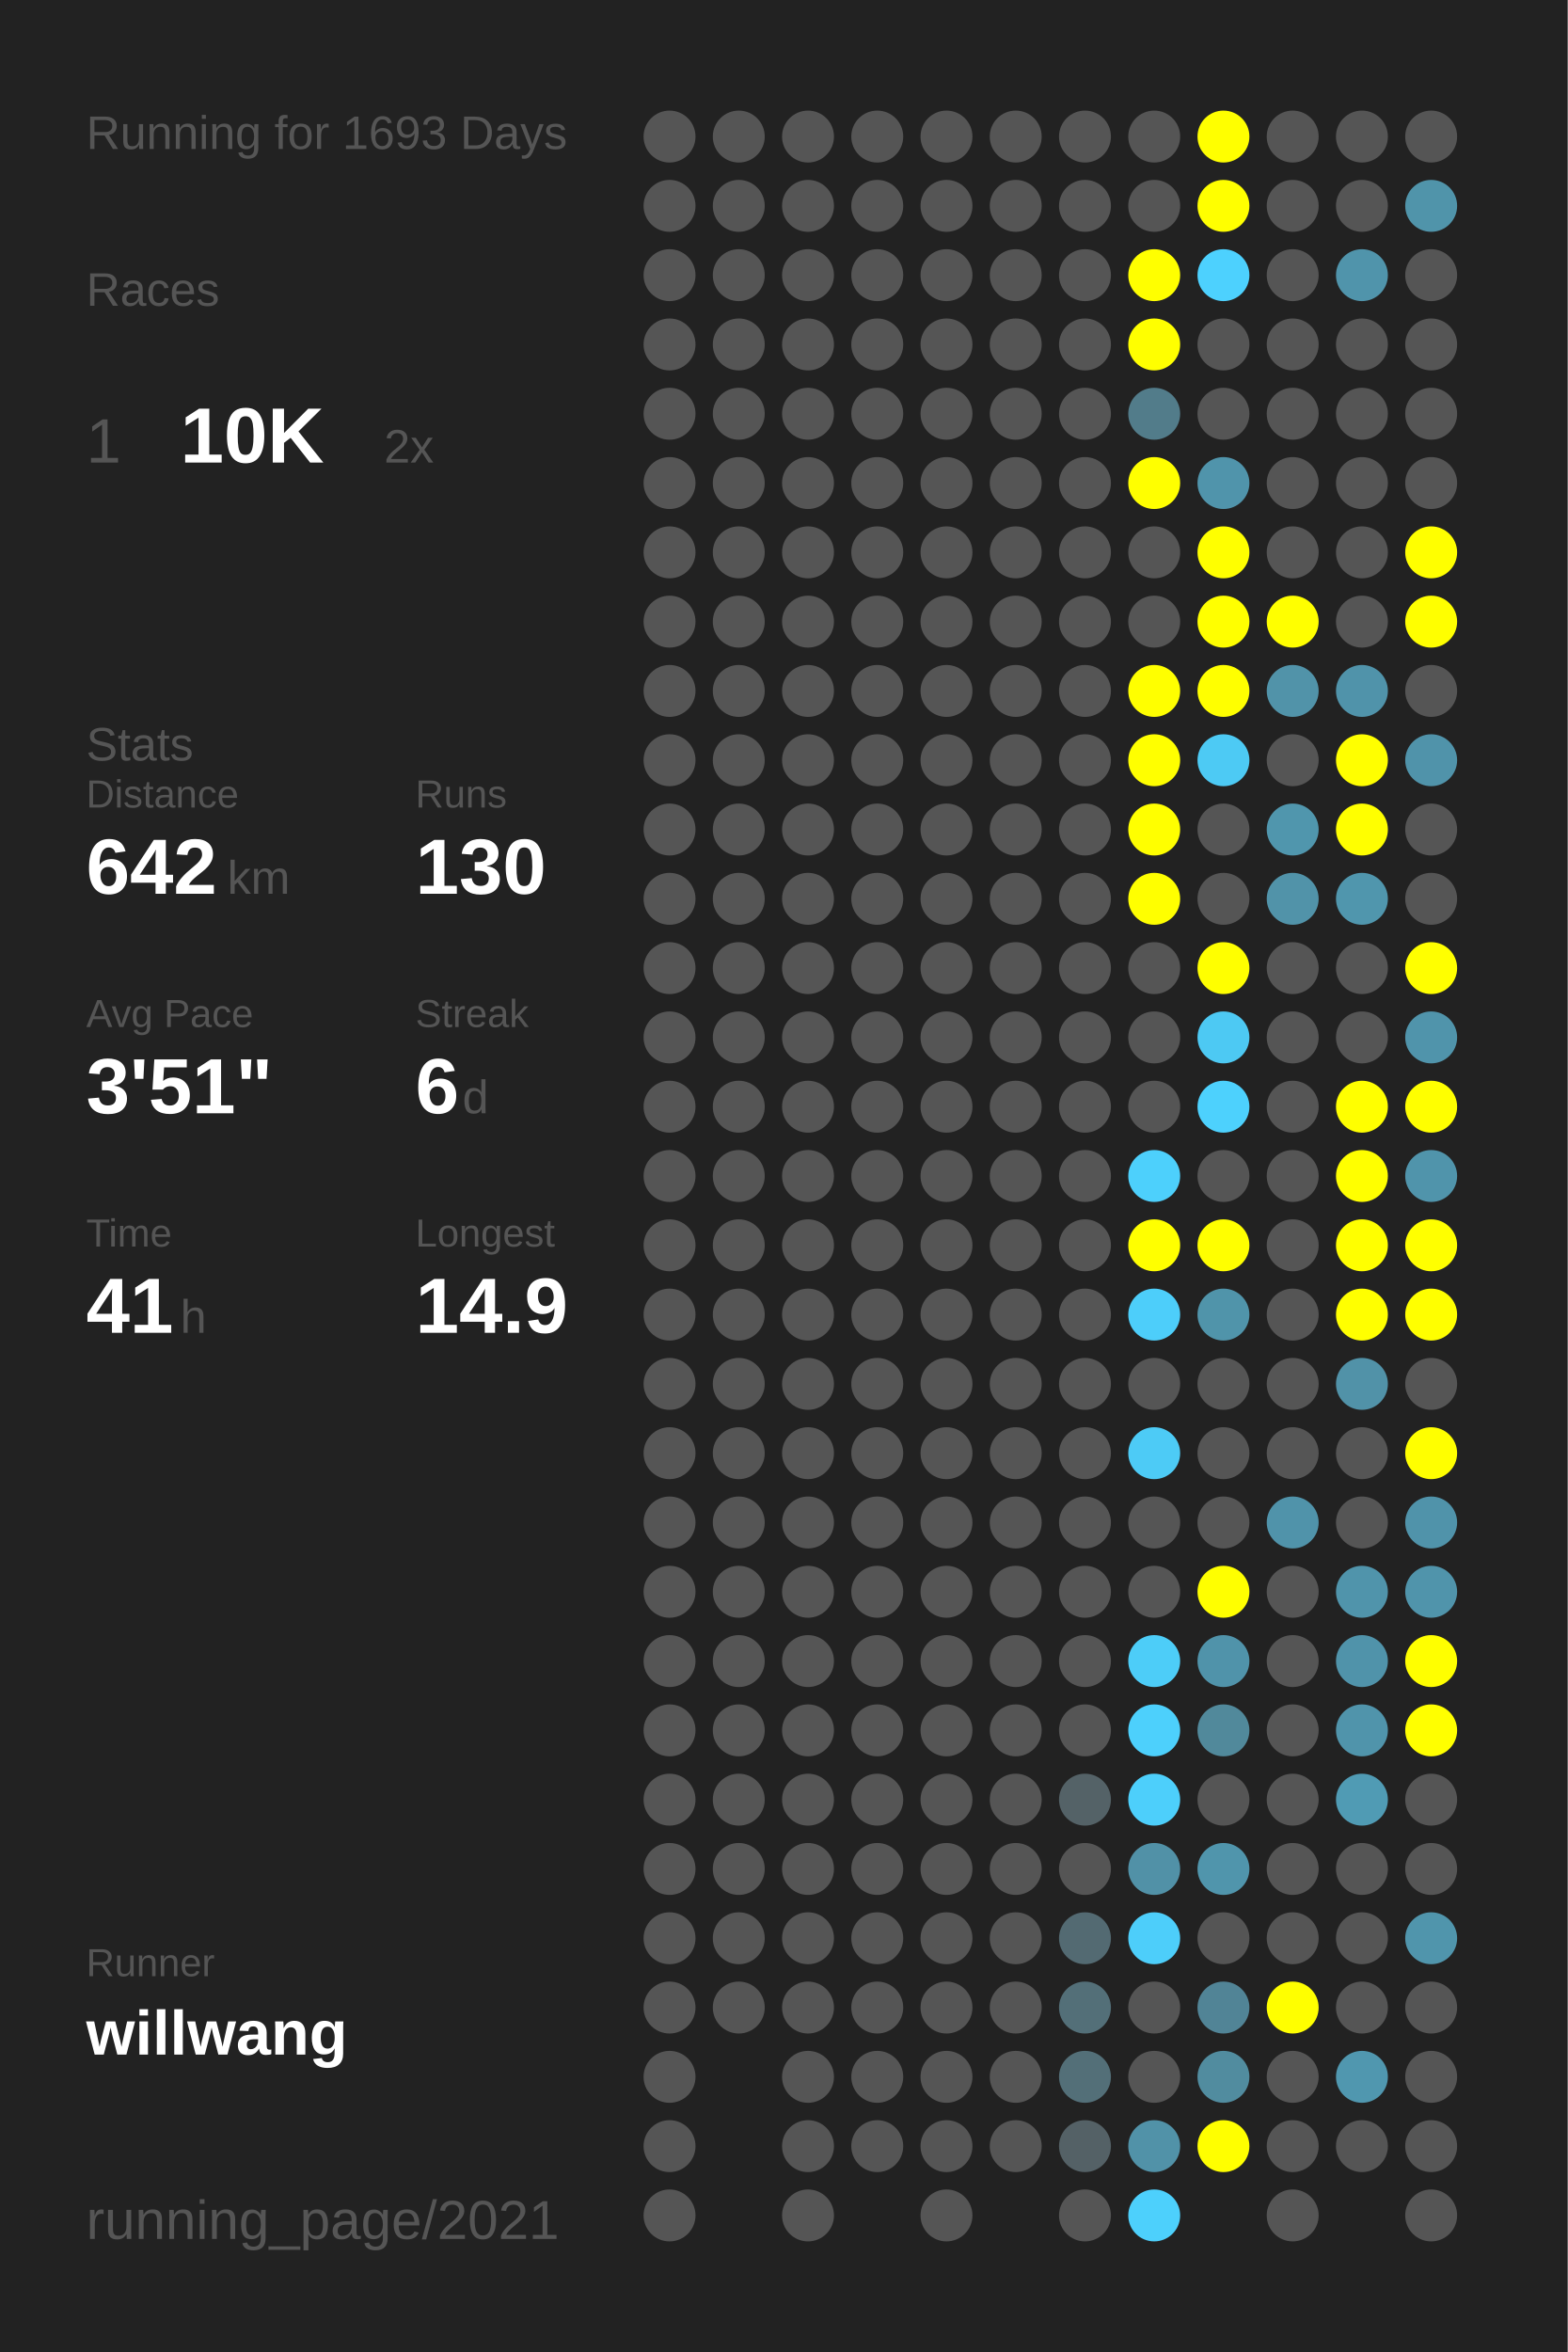
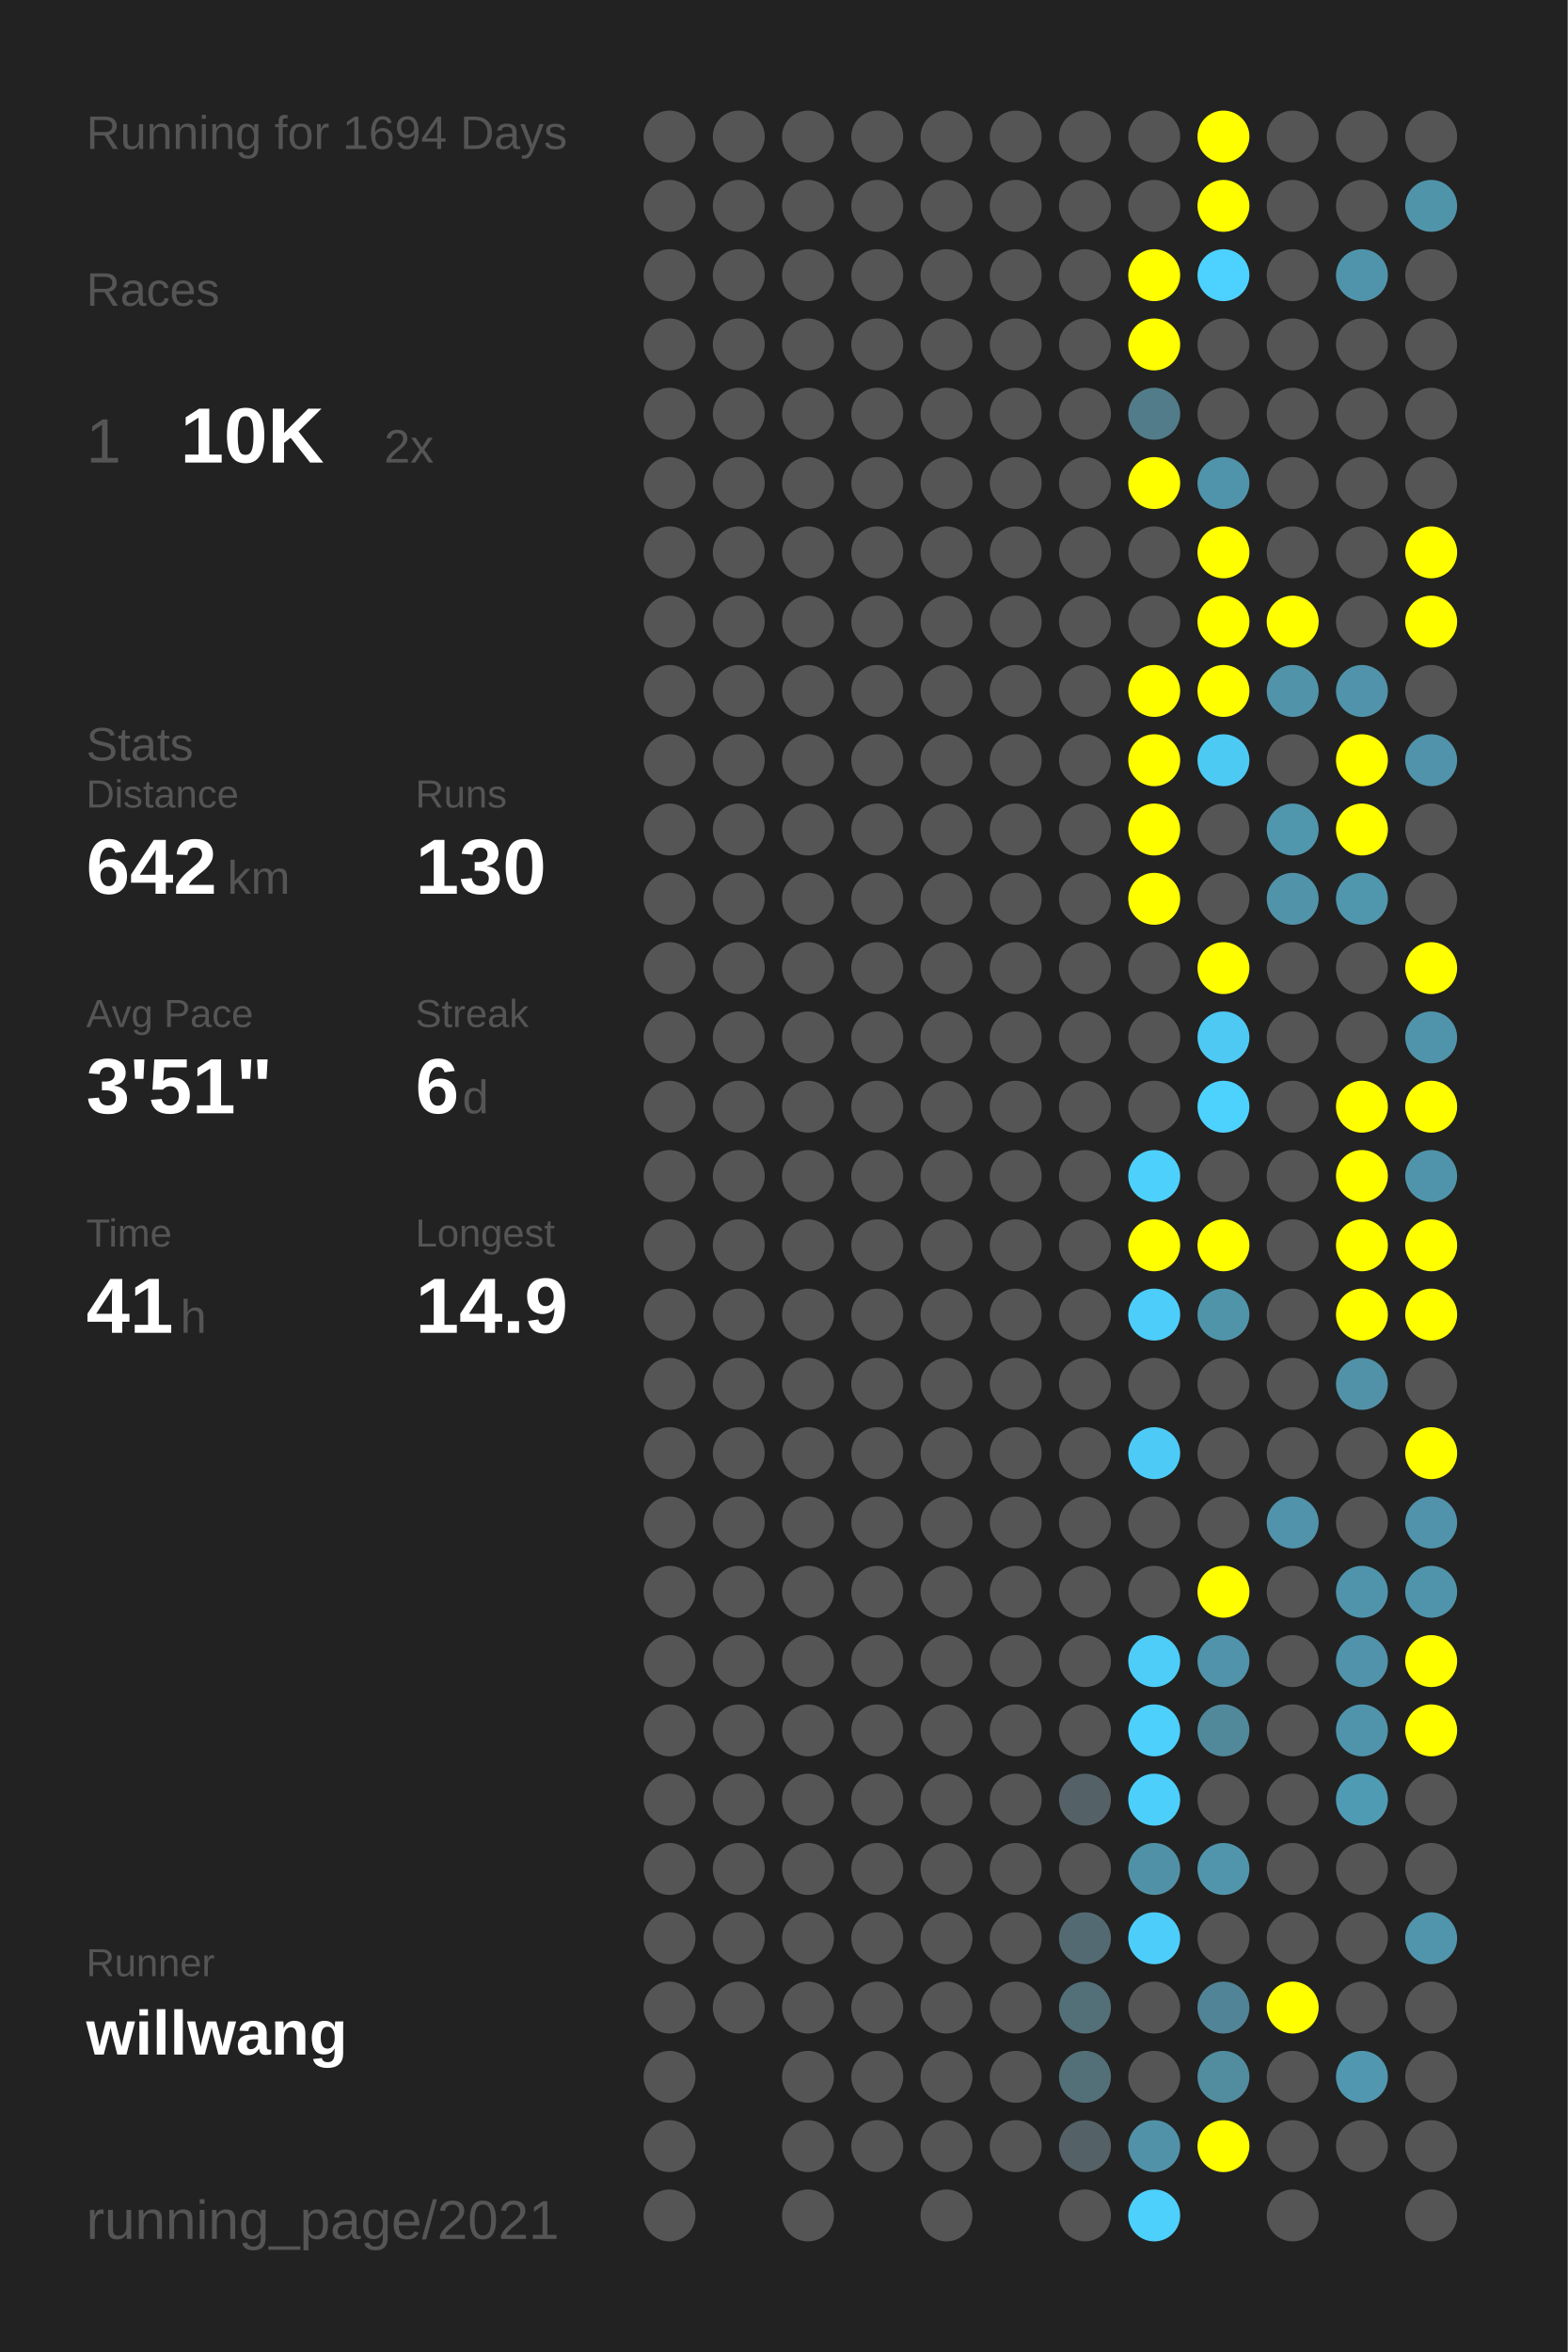
<svg xmlns="http://www.w3.org/2000/svg" baseProfile="full" height="300mm" version="1.1" viewBox="0,0,200,300" width="200mm">
  <defs />
  <rect fill="#222222" height="300" width="200" x="0" y="0" />
-   <text fill="#555555" style="font-size:6px; font-family:Arial;" x="11" y="19">Running for 1693 Days</text>
+   <text fill="#555555" style="font-size:6px; font-family:Arial;" x="11" y="19">Running for 1694 Days</text>
  <text fill="#555555" style="font-size:6px; font-family:Arial;" x="11" y="39">Races</text>
  <text fill="#555555" style="font-size:8px; font-family:Arial;" x="11" y="59">1</text>
  <text fill="#FFFFFF" style="font-size:10px; font-family:Arial; font-weight:bold;" x="23" y="59">10K</text>
  <text fill="#555555" style="font-size:6px; font-family:Arial;" x="49" y="59">2x</text>
  <text fill="#555555" style="font-size:6px; font-family:Arial;" x="11" y="97">Stats</text>
  <text fill="#555555" style="font-size:5px; font-family:Arial;" x="11" y="103">Distance</text>
  <text fill="#FFFFFF" style="font-size:10px; font-family:Arial; font-weight:bold;" x="11" y="114">642</text>
  <text fill="#555555" style="font-size:6px; font-family:Arial;" x="29" y="114">km</text>
  <text fill="#555555" style="font-size:5px; font-family:Arial;" x="53" y="103">Runs</text>
  <text fill="#FFFFFF" style="font-size:10px; font-family:Arial; font-weight:bold;" x="53" y="114">130</text>
  <text fill="#555555" style="font-size:5px; font-family:Arial;" x="11" y="131">Avg Pace</text>
  <text fill="#FFFFFF" style="font-size:10px; font-family:Arial; font-weight:bold;" x="11" y="142">3'51"</text>
  <text fill="#555555" style="font-size:5px; font-family:Arial;" x="53" y="131">Streak</text>
  <text fill="#FFFFFF" style="font-size:10px; font-family:Arial; font-weight:bold;" x="53" y="142">6</text>
  <text fill="#555555" style="font-size:6px; font-family:Arial;" x="59" y="142">d</text>
  <text fill="#555555" style="font-size:5px; font-family:Arial;" x="11" y="159">Time</text>
  <text fill="#FFFFFF" style="font-size:10px; font-family:Arial; font-weight:bold;" x="11" y="170">41</text>
  <text fill="#555555" style="font-size:6px; font-family:Arial;" x="23" y="170">h</text>
  <text fill="#555555" style="font-size:5px; font-family:Arial;" x="53" y="159">Longest</text>
  <text fill="#FFFFFF" style="font-size:10px; font-family:Arial; font-weight:bold;" x="53" y="170">14.9</text>
  <text fill="#555555" style="font-size:5px; font-family:Arial;" x="11" y="252.065">Runner</text>
  <text fill="#FFFFFF" style="font-size:8px; font-family:Arial; font-weight:bold;" x="11" y="262.065">willwang</text>
  <text fill="#555555" style="font-size:7px; font-family:Arial;" x="11" y="285.581">running_page/2021</text>
  <circle cx="85.417" cy="17.419" fill="#555555" r="3.312" />
  <circle cx="85.417" cy="26.258" fill="#555555" r="3.312" />
  <circle cx="85.417" cy="35.097" fill="#555555" r="3.312" />
  <circle cx="85.417" cy="43.935" fill="#555555" r="3.312" />
  <circle cx="85.417" cy="52.774" fill="#555555" r="3.312" />
  <circle cx="85.417" cy="61.613" fill="#555555" r="3.312" />
  <circle cx="85.417" cy="70.452" fill="#555555" r="3.312" />
  <circle cx="85.417" cy="79.29" fill="#555555" r="3.312" />
  <circle cx="85.417" cy="88.129" fill="#555555" r="3.312" />
  <circle cx="85.417" cy="96.968" fill="#555555" r="3.312" />
  <circle cx="85.417" cy="105.806" fill="#555555" r="3.312" />
  <circle cx="85.417" cy="114.645" fill="#555555" r="3.312" />
  <circle cx="85.417" cy="123.484" fill="#555555" r="3.312" />
  <circle cx="85.417" cy="132.323" fill="#555555" r="3.312" />
  <circle cx="85.417" cy="141.161" fill="#555555" r="3.312" />
  <circle cx="85.417" cy="150" fill="#555555" r="3.312" />
  <circle cx="85.417" cy="158.839" fill="#555555" r="3.312" />
  <circle cx="85.417" cy="167.677" fill="#555555" r="3.312" />
  <circle cx="85.417" cy="176.516" fill="#555555" r="3.312" />
  <circle cx="85.417" cy="185.355" fill="#555555" r="3.312" />
  <circle cx="85.417" cy="194.194" fill="#555555" r="3.312" />
  <circle cx="85.417" cy="203.032" fill="#555555" r="3.312" />
  <circle cx="85.417" cy="211.871" fill="#555555" r="3.312" />
  <circle cx="85.417" cy="220.71" fill="#555555" r="3.312" />
  <circle cx="85.417" cy="229.548" fill="#555555" r="3.312" />
  <circle cx="85.417" cy="238.387" fill="#555555" r="3.312" />
  <circle cx="85.417" cy="247.226" fill="#555555" r="3.312" />
  <circle cx="85.417" cy="256.065" fill="#555555" r="3.312" />
  <circle cx="85.417" cy="264.903" fill="#555555" r="3.312" />
  <circle cx="85.417" cy="273.742" fill="#555555" r="3.312" />
  <circle cx="85.417" cy="282.581" fill="#555555" r="3.312" />
  <circle cx="94.25" cy="17.419" fill="#555555" r="3.312" />
  <circle cx="94.25" cy="26.258" fill="#555555" r="3.312" />
  <circle cx="94.25" cy="35.097" fill="#555555" r="3.312" />
  <circle cx="94.25" cy="43.935" fill="#555555" r="3.312" />
  <circle cx="94.25" cy="52.774" fill="#555555" r="3.312" />
  <circle cx="94.25" cy="61.613" fill="#555555" r="3.312" />
  <circle cx="94.25" cy="70.452" fill="#555555" r="3.312" />
  <circle cx="94.25" cy="79.29" fill="#555555" r="3.312" />
  <circle cx="94.25" cy="88.129" fill="#555555" r="3.312" />
  <circle cx="94.25" cy="96.968" fill="#555555" r="3.312" />
  <circle cx="94.25" cy="105.806" fill="#555555" r="3.312" />
  <circle cx="94.25" cy="114.645" fill="#555555" r="3.312" />
  <circle cx="94.25" cy="123.484" fill="#555555" r="3.312" />
  <circle cx="94.25" cy="132.323" fill="#555555" r="3.312" />
  <circle cx="94.25" cy="141.161" fill="#555555" r="3.312" />
  <circle cx="94.25" cy="150" fill="#555555" r="3.312" />
  <circle cx="94.25" cy="158.839" fill="#555555" r="3.312" />
  <circle cx="94.25" cy="167.677" fill="#555555" r="3.312" />
  <circle cx="94.25" cy="176.516" fill="#555555" r="3.312" />
  <circle cx="94.25" cy="185.355" fill="#555555" r="3.312" />
  <circle cx="94.25" cy="194.194" fill="#555555" r="3.312" />
  <circle cx="94.25" cy="203.032" fill="#555555" r="3.312" />
  <circle cx="94.25" cy="211.871" fill="#555555" r="3.312" />
  <circle cx="94.25" cy="220.71" fill="#555555" r="3.312" />
  <circle cx="94.25" cy="229.548" fill="#555555" r="3.312" />
  <circle cx="94.25" cy="238.387" fill="#555555" r="3.312" />
  <circle cx="94.25" cy="247.226" fill="#555555" r="3.312" />
  <circle cx="94.25" cy="256.065" fill="#555555" r="3.312" />
  <circle cx="103.083" cy="17.419" fill="#555555" r="3.312" />
  <circle cx="103.083" cy="26.258" fill="#555555" r="3.312" />
  <circle cx="103.083" cy="35.097" fill="#555555" r="3.312" />
  <circle cx="103.083" cy="43.935" fill="#555555" r="3.312" />
  <circle cx="103.083" cy="52.774" fill="#555555" r="3.312" />
  <circle cx="103.083" cy="61.613" fill="#555555" r="3.312" />
  <circle cx="103.083" cy="70.452" fill="#555555" r="3.312" />
  <circle cx="103.083" cy="79.29" fill="#555555" r="3.312" />
  <circle cx="103.083" cy="88.129" fill="#555555" r="3.312" />
  <circle cx="103.083" cy="96.968" fill="#555555" r="3.312" />
  <circle cx="103.083" cy="105.806" fill="#555555" r="3.312" />
  <circle cx="103.083" cy="114.645" fill="#555555" r="3.312" />
  <circle cx="103.083" cy="123.484" fill="#555555" r="3.312" />
  <circle cx="103.083" cy="132.323" fill="#555555" r="3.312" />
  <circle cx="103.083" cy="141.161" fill="#555555" r="3.312" />
  <circle cx="103.083" cy="150" fill="#555555" r="3.312" />
  <circle cx="103.083" cy="158.839" fill="#555555" r="3.312" />
  <circle cx="103.083" cy="167.677" fill="#555555" r="3.312" />
  <circle cx="103.083" cy="176.516" fill="#555555" r="3.312" />
  <circle cx="103.083" cy="185.355" fill="#555555" r="3.312" />
  <circle cx="103.083" cy="194.194" fill="#555555" r="3.312" />
  <circle cx="103.083" cy="203.032" fill="#555555" r="3.312" />
  <circle cx="103.083" cy="211.871" fill="#555555" r="3.312" />
  <circle cx="103.083" cy="220.71" fill="#555555" r="3.312" />
  <circle cx="103.083" cy="229.548" fill="#555555" r="3.312" />
  <circle cx="103.083" cy="238.387" fill="#555555" r="3.312" />
  <circle cx="103.083" cy="247.226" fill="#555555" r="3.312" />
  <circle cx="103.083" cy="256.065" fill="#555555" r="3.312" />
  <circle cx="103.083" cy="264.903" fill="#555555" r="3.312" />
  <circle cx="103.083" cy="273.742" fill="#555555" r="3.312" />
  <circle cx="103.083" cy="282.581" fill="#555555" r="3.312" />
  <circle cx="111.917" cy="17.419" fill="#555555" r="3.312" />
  <circle cx="111.917" cy="26.258" fill="#555555" r="3.312" />
  <circle cx="111.917" cy="35.097" fill="#555555" r="3.312" />
  <circle cx="111.917" cy="43.935" fill="#555555" r="3.312" />
  <circle cx="111.917" cy="52.774" fill="#555555" r="3.312" />
  <circle cx="111.917" cy="61.613" fill="#555555" r="3.312" />
  <circle cx="111.917" cy="70.452" fill="#555555" r="3.312" />
  <circle cx="111.917" cy="79.29" fill="#555555" r="3.312" />
  <circle cx="111.917" cy="88.129" fill="#555555" r="3.312" />
  <circle cx="111.917" cy="96.968" fill="#555555" r="3.312" />
  <circle cx="111.917" cy="105.806" fill="#555555" r="3.312" />
  <circle cx="111.917" cy="114.645" fill="#555555" r="3.312" />
  <circle cx="111.917" cy="123.484" fill="#555555" r="3.312" />
  <circle cx="111.917" cy="132.323" fill="#555555" r="3.312" />
  <circle cx="111.917" cy="141.161" fill="#555555" r="3.312" />
  <circle cx="111.917" cy="150" fill="#555555" r="3.312" />
  <circle cx="111.917" cy="158.839" fill="#555555" r="3.312" />
  <circle cx="111.917" cy="167.677" fill="#555555" r="3.312" />
  <circle cx="111.917" cy="176.516" fill="#555555" r="3.312" />
  <circle cx="111.917" cy="185.355" fill="#555555" r="3.312" />
  <circle cx="111.917" cy="194.194" fill="#555555" r="3.312" />
  <circle cx="111.917" cy="203.032" fill="#555555" r="3.312" />
  <circle cx="111.917" cy="211.871" fill="#555555" r="3.312" />
  <circle cx="111.917" cy="220.71" fill="#555555" r="3.312" />
  <circle cx="111.917" cy="229.548" fill="#555555" r="3.312" />
  <circle cx="111.917" cy="238.387" fill="#555555" r="3.312" />
  <circle cx="111.917" cy="247.226" fill="#555555" r="3.312" />
  <circle cx="111.917" cy="256.065" fill="#555555" r="3.312" />
  <circle cx="111.917" cy="264.903" fill="#555555" r="3.312" />
  <circle cx="111.917" cy="273.742" fill="#555555" r="3.312" />
  <circle cx="120.75" cy="17.419" fill="#555555" r="3.312" />
  <circle cx="120.75" cy="26.258" fill="#555555" r="3.312" />
  <circle cx="120.75" cy="35.097" fill="#555555" r="3.312" />
  <circle cx="120.75" cy="43.935" fill="#555555" r="3.312" />
  <circle cx="120.75" cy="52.774" fill="#555555" r="3.312" />
  <circle cx="120.75" cy="61.613" fill="#555555" r="3.312" />
  <circle cx="120.75" cy="70.452" fill="#555555" r="3.312" />
  <circle cx="120.75" cy="79.29" fill="#555555" r="3.312" />
  <circle cx="120.75" cy="88.129" fill="#555555" r="3.312" />
  <circle cx="120.75" cy="96.968" fill="#555555" r="3.312" />
  <circle cx="120.75" cy="105.806" fill="#555555" r="3.312" />
  <circle cx="120.75" cy="114.645" fill="#555555" r="3.312" />
  <circle cx="120.75" cy="123.484" fill="#555555" r="3.312" />
  <circle cx="120.75" cy="132.323" fill="#555555" r="3.312" />
  <circle cx="120.75" cy="141.161" fill="#555555" r="3.312" />
  <circle cx="120.75" cy="150" fill="#555555" r="3.312" />
  <circle cx="120.75" cy="158.839" fill="#555555" r="3.312" />
  <circle cx="120.75" cy="167.677" fill="#555555" r="3.312" />
  <circle cx="120.75" cy="176.516" fill="#555555" r="3.312" />
  <circle cx="120.75" cy="185.355" fill="#555555" r="3.312" />
  <circle cx="120.75" cy="194.194" fill="#555555" r="3.312" />
  <circle cx="120.75" cy="203.032" fill="#555555" r="3.312" />
  <circle cx="120.75" cy="211.871" fill="#555555" r="3.312" />
  <circle cx="120.75" cy="220.71" fill="#555555" r="3.312" />
  <circle cx="120.75" cy="229.548" fill="#555555" r="3.312" />
  <circle cx="120.75" cy="238.387" fill="#555555" r="3.312" />
  <circle cx="120.75" cy="247.226" fill="#555555" r="3.312" />
  <circle cx="120.75" cy="256.065" fill="#555555" r="3.312" />
  <circle cx="120.75" cy="264.903" fill="#555555" r="3.312" />
  <circle cx="120.75" cy="273.742" fill="#555555" r="3.312" />
  <circle cx="120.75" cy="282.581" fill="#555555" r="3.312" />
  <circle cx="129.583" cy="17.419" fill="#555555" r="3.312" />
  <circle cx="129.583" cy="26.258" fill="#555555" r="3.312" />
  <circle cx="129.583" cy="35.097" fill="#555555" r="3.312" />
  <circle cx="129.583" cy="43.935" fill="#555555" r="3.312" />
  <circle cx="129.583" cy="52.774" fill="#555555" r="3.312" />
  <circle cx="129.583" cy="61.613" fill="#555555" r="3.312" />
  <circle cx="129.583" cy="70.452" fill="#555555" r="3.312" />
  <circle cx="129.583" cy="79.29" fill="#555555" r="3.312" />
  <circle cx="129.583" cy="88.129" fill="#555555" r="3.312" />
  <circle cx="129.583" cy="96.968" fill="#555555" r="3.312" />
  <circle cx="129.583" cy="105.806" fill="#555555" r="3.312" />
  <circle cx="129.583" cy="114.645" fill="#555555" r="3.312" />
  <circle cx="129.583" cy="123.484" fill="#555555" r="3.312" />
  <circle cx="129.583" cy="132.323" fill="#555555" r="3.312" />
  <circle cx="129.583" cy="141.161" fill="#555555" r="3.312" />
  <circle cx="129.583" cy="150" fill="#555555" r="3.312" />
  <circle cx="129.583" cy="158.839" fill="#555555" r="3.312" />
  <circle cx="129.583" cy="167.677" fill="#555555" r="3.312" />
  <circle cx="129.583" cy="176.516" fill="#555555" r="3.312" />
  <circle cx="129.583" cy="185.355" fill="#555555" r="3.312" />
  <circle cx="129.583" cy="194.194" fill="#555555" r="3.312" />
  <circle cx="129.583" cy="203.032" fill="#555555" r="3.312" />
  <circle cx="129.583" cy="211.871" fill="#555555" r="3.312" />
  <circle cx="129.583" cy="220.71" fill="#555555" r="3.312" />
  <circle cx="129.583" cy="229.548" fill="#555555" r="3.312" />
  <circle cx="129.583" cy="238.387" fill="#555555" r="3.312" />
  <circle cx="129.583" cy="247.226" fill="#555555" r="3.312" />
  <circle cx="129.583" cy="256.065" fill="#555555" r="3.312" />
  <circle cx="129.583" cy="264.903" fill="#555555" r="3.312" />
  <circle cx="129.583" cy="273.742" fill="#555555" r="3.312" />
  <circle cx="138.417" cy="17.419" fill="#555555" r="3.312" />
  <circle cx="138.417" cy="26.258" fill="#555555" r="3.312" />
  <circle cx="138.417" cy="35.097" fill="#555555" r="3.312" />
  <circle cx="138.417" cy="43.935" fill="#555555" r="3.312" />
  <circle cx="138.417" cy="52.774" fill="#555555" r="3.312" />
  <circle cx="138.417" cy="61.613" fill="#555555" r="3.312" />
  <circle cx="138.417" cy="70.452" fill="#555555" r="3.312" />
  <circle cx="138.417" cy="79.29" fill="#555555" r="3.312" />
  <circle cx="138.417" cy="88.129" fill="#555555" r="3.312" />
  <circle cx="138.417" cy="96.968" fill="#555555" r="3.312" />
  <circle cx="138.417" cy="105.806" fill="#555555" r="3.312" />
  <circle cx="138.417" cy="114.645" fill="#555555" r="3.312" />
  <circle cx="138.417" cy="123.484" fill="#555555" r="3.312" />
  <circle cx="138.417" cy="132.323" fill="#555555" r="3.312" />
  <circle cx="138.417" cy="141.161" fill="#555555" r="3.312" />
  <circle cx="138.417" cy="150" fill="#555555" r="3.312" />
  <circle cx="138.417" cy="158.839" fill="#555555" r="3.312" />
  <circle cx="138.417" cy="167.677" fill="#555555" r="3.312" />
  <circle cx="138.417" cy="176.516" fill="#555555" r="3.312" />
  <circle cx="138.417" cy="185.355" fill="#555555" r="3.312" />
  <circle cx="138.417" cy="194.194" fill="#555555" r="3.312" />
  <circle cx="138.417" cy="203.032" fill="#555555" r="3.312" />
  <circle cx="138.417" cy="211.871" fill="#555555" r="3.312" />
  <circle cx="138.417" cy="220.71" fill="#555555" r="3.312" />
  <circle cx="138.417" cy="229.548" fill="#546267" r="3.312" />
  <circle cx="138.417" cy="238.387" fill="#555555" r="3.312" />
  <circle cx="138.417" cy="247.226" fill="#536a72" r="3.312" />
  <circle cx="138.417" cy="256.065" fill="#536f78" r="3.312" />
  <circle cx="138.417" cy="264.903" fill="#536f78" r="3.312" />
  <circle cx="138.417" cy="273.742" fill="#546166" r="3.312" />
  <circle cx="138.417" cy="282.581" fill="#555555" r="3.312" />
  <circle cx="147.25" cy="17.419" fill="#555555" r="3.312" />
  <circle cx="147.25" cy="26.258" fill="#555555" r="3.312" />
  <circle cx="147.25" cy="35.097" fill="#FFFF00" r="3.312" />
  <circle cx="147.25" cy="43.935" fill="#FFFF00" r="3.312" />
  <circle cx="147.25" cy="52.774" fill="#527c8a" r="3.312" />
  <circle cx="147.25" cy="61.613" fill="#FFFF00" r="3.312" />
  <circle cx="147.25" cy="70.452" fill="#555555" r="3.312" />
  <circle cx="147.25" cy="79.29" fill="#555555" r="3.312" />
  <circle cx="147.25" cy="88.129" fill="#FFFF00" r="3.312" />
  <circle cx="147.25" cy="96.968" fill="#FFFF00" r="3.312" />
  <circle cx="147.25" cy="105.806" fill="#FFFF00" r="3.312" />
  <circle cx="147.25" cy="114.645" fill="#FFFF00" r="3.312" />
  <circle cx="147.25" cy="123.484" fill="#555555" r="3.312" />
  <circle cx="147.25" cy="132.323" fill="#555555" r="3.312" />
  <circle cx="147.25" cy="141.161" fill="#555555" r="3.312" />
  <circle cx="147.25" cy="150" fill="#4dd0fc" r="3.312" />
  <circle cx="147.25" cy="158.839" fill="#FFFF00" r="3.312" />
  <circle cx="147.25" cy="167.677" fill="#4dcefa" r="3.312" />
  <circle cx="147.25" cy="176.516" fill="#555555" r="3.312" />
  <circle cx="147.25" cy="185.355" fill="#4dcbf6" r="3.312" />
  <circle cx="147.25" cy="194.194" fill="#555555" r="3.312" />
  <circle cx="147.25" cy="203.032" fill="#555555" r="3.312" />
  <circle cx="147.25" cy="211.871" fill="#4dcdf8" r="3.312" />
  <circle cx="147.25" cy="220.71" fill="#4dd0fc" r="3.312" />
  <circle cx="147.25" cy="229.548" fill="#4dcffb" r="3.312" />
  <circle cx="147.25" cy="238.387" fill="#5191a7" r="3.312" />
  <circle cx="147.25" cy="247.226" fill="#4dcefa" r="3.312" />
  <circle cx="147.25" cy="256.065" fill="#555555" r="3.312" />
  <circle cx="147.25" cy="264.903" fill="#555555" r="3.312" />
  <circle cx="147.25" cy="273.742" fill="#5192a8" r="3.312" />
  <circle cx="147.25" cy="282.581" fill="#4dd0fc" r="3.312" />
  <circle cx="156.083" cy="17.419" fill="#FFFF00" r="3.312" />
  <circle cx="156.083" cy="26.258" fill="#FFFF00" r="3.312" />
  <circle cx="156.083" cy="35.097" fill="#4dd1fe" r="3.312" />
  <circle cx="156.083" cy="43.935" fill="#555555" r="3.312" />
  <circle cx="156.083" cy="52.774" fill="#555555" r="3.312" />
  <circle cx="156.083" cy="61.613" fill="#5094ab" r="3.312" />
  <circle cx="156.083" cy="70.452" fill="#FFFF00" r="3.312" />
  <circle cx="156.083" cy="79.29" fill="#FFFF00" r="3.312" />
  <circle cx="156.083" cy="88.129" fill="#FFFF00" r="3.312" />
  <circle cx="156.083" cy="96.968" fill="#4dcaf4" r="3.312" />
  <circle cx="156.083" cy="105.806" fill="#555555" r="3.312" />
  <circle cx="156.083" cy="114.645" fill="#555555" r="3.312" />
  <circle cx="156.083" cy="123.484" fill="#FFFF00" r="3.312" />
  <circle cx="156.083" cy="132.323" fill="#4dc9f3" r="3.312" />
  <circle cx="156.083" cy="141.161" fill="#4dd1fd" r="3.312" />
  <circle cx="156.083" cy="150" fill="#555555" r="3.312" />
  <circle cx="156.083" cy="158.839" fill="#FFFF00" r="3.312" />
  <circle cx="156.083" cy="167.677" fill="#5094aa" r="3.312" />
  <circle cx="156.083" cy="176.516" fill="#555555" r="3.312" />
  <circle cx="156.083" cy="185.355" fill="#555555" r="3.312" />
  <circle cx="156.083" cy="194.194" fill="#555555" r="3.312" />
  <circle cx="156.083" cy="203.032" fill="#FFFF00" r="3.312" />
  <circle cx="156.083" cy="211.871" fill="#5093aa" r="3.312" />
  <circle cx="156.083" cy="220.71" fill="#51899b" r="3.312" />
  <circle cx="156.083" cy="229.548" fill="#555555" r="3.312" />
  <circle cx="156.083" cy="238.387" fill="#5095ac" r="3.312" />
  <circle cx="156.083" cy="247.226" fill="#555555" r="3.312" />
  <circle cx="156.083" cy="256.065" fill="#518496" r="3.312" />
  <circle cx="156.083" cy="264.903" fill="#518c9f" r="3.312" />
  <circle cx="156.083" cy="273.742" fill="#FFFF00" r="3.312" />
  <circle cx="164.917" cy="17.419" fill="#555555" r="3.312" />
  <circle cx="164.917" cy="26.258" fill="#555555" r="3.312" />
  <circle cx="164.917" cy="35.097" fill="#555555" r="3.312" />
  <circle cx="164.917" cy="43.935" fill="#555555" r="3.312" />
  <circle cx="164.917" cy="52.774" fill="#555555" r="3.312" />
  <circle cx="164.917" cy="61.613" fill="#555555" r="3.312" />
  <circle cx="164.917" cy="70.452" fill="#555555" r="3.312" />
  <circle cx="164.917" cy="79.29" fill="#FFFF00" r="3.312" />
  <circle cx="164.917" cy="88.129" fill="#5193a9" r="3.312" />
  <circle cx="164.917" cy="96.968" fill="#555555" r="3.312" />
  <circle cx="164.917" cy="105.806" fill="#5096ad" r="3.312" />
  <circle cx="164.917" cy="114.645" fill="#5193a9" r="3.312" />
  <circle cx="164.917" cy="123.484" fill="#555555" r="3.312" />
  <circle cx="164.917" cy="132.323" fill="#555555" r="3.312" />
  <circle cx="164.917" cy="141.161" fill="#555555" r="3.312" />
  <circle cx="164.917" cy="150" fill="#555555" r="3.312" />
  <circle cx="164.917" cy="158.839" fill="#555555" r="3.312" />
  <circle cx="164.917" cy="167.677" fill="#555555" r="3.312" />
  <circle cx="164.917" cy="176.516" fill="#555555" r="3.312" />
  <circle cx="164.917" cy="185.355" fill="#555555" r="3.312" />
  <circle cx="164.917" cy="194.194" fill="#5093aa" r="3.312" />
  <circle cx="164.917" cy="203.032" fill="#555555" r="3.312" />
  <circle cx="164.917" cy="211.871" fill="#555555" r="3.312" />
  <circle cx="164.917" cy="220.71" fill="#555555" r="3.312" />
  <circle cx="164.917" cy="229.548" fill="#555555" r="3.312" />
  <circle cx="164.917" cy="238.387" fill="#555555" r="3.312" />
  <circle cx="164.917" cy="247.226" fill="#555555" r="3.312" />
  <circle cx="164.917" cy="256.065" fill="#FFFF00" r="3.312" />
  <circle cx="164.917" cy="264.903" fill="#555555" r="3.312" />
  <circle cx="164.917" cy="273.742" fill="#555555" r="3.312" />
  <circle cx="164.917" cy="282.581" fill="#555555" r="3.312" />
  <circle cx="173.75" cy="17.419" fill="#555555" r="3.312" />
  <circle cx="173.75" cy="26.258" fill="#555555" r="3.312" />
  <circle cx="173.75" cy="35.097" fill="#5094ab" r="3.312" />
  <circle cx="173.75" cy="43.935" fill="#555555" r="3.312" />
  <circle cx="173.75" cy="52.774" fill="#555555" r="3.312" />
  <circle cx="173.75" cy="61.613" fill="#555555" r="3.312" />
  <circle cx="173.75" cy="70.452" fill="#555555" r="3.312" />
  <circle cx="173.75" cy="79.29" fill="#555555" r="3.312" />
  <circle cx="173.75" cy="88.129" fill="#5093aa" r="3.312" />
  <circle cx="173.75" cy="96.968" fill="#FFFF00" r="3.312" />
  <circle cx="173.75" cy="105.806" fill="#FFFF00" r="3.312" />
  <circle cx="173.75" cy="114.645" fill="#5096ad" r="3.312" />
  <circle cx="173.75" cy="123.484" fill="#555555" r="3.312" />
  <circle cx="173.75" cy="132.323" fill="#555555" r="3.312" />
  <circle cx="173.75" cy="141.161" fill="#FFFF00" r="3.312" />
  <circle cx="173.75" cy="150" fill="#FFFF00" r="3.312" />
  <circle cx="173.75" cy="158.839" fill="#FFFF00" r="3.312" />
  <circle cx="173.75" cy="167.677" fill="#FFFF00" r="3.312" />
  <circle cx="173.75" cy="176.516" fill="#5192a8" r="3.312" />
  <circle cx="173.75" cy="185.355" fill="#555555" r="3.312" />
  <circle cx="173.75" cy="194.194" fill="#555555" r="3.312" />
  <circle cx="173.75" cy="203.032" fill="#5094ab" r="3.312" />
  <circle cx="173.75" cy="211.871" fill="#5093aa" r="3.312" />
  <circle cx="173.75" cy="220.71" fill="#5094ab" r="3.312" />
  <circle cx="173.75" cy="229.548" fill="#509bb4" r="3.312" />
  <circle cx="173.75" cy="238.387" fill="#555555" r="3.312" />
  <circle cx="173.75" cy="247.226" fill="#555555" r="3.312" />
  <circle cx="173.75" cy="256.065" fill="#555555" r="3.312" />
  <circle cx="173.75" cy="264.903" fill="#5097af" r="3.312" />
  <circle cx="173.75" cy="273.742" fill="#555555" r="3.312" />
  <circle cx="182.583" cy="17.419" fill="#555555" r="3.312" />
  <circle cx="182.583" cy="26.258" fill="#5094aa" r="3.312" />
  <circle cx="182.583" cy="35.097" fill="#555555" r="3.312" />
  <circle cx="182.583" cy="43.935" fill="#555555" r="3.312" />
  <circle cx="182.583" cy="52.774" fill="#555555" r="3.312" />
  <circle cx="182.583" cy="61.613" fill="#555555" r="3.312" />
  <circle cx="182.583" cy="70.452" fill="#FFFF00" r="3.312" />
  <circle cx="182.583" cy="79.29" fill="#FFFF00" r="3.312" />
  <circle cx="182.583" cy="88.129" fill="#555555" r="3.312" />
  <circle cx="182.583" cy="96.968" fill="#5093aa" r="3.312" />
  <circle cx="182.583" cy="105.806" fill="#555555" r="3.312" />
  <circle cx="182.583" cy="114.645" fill="#555555" r="3.312" />
  <circle cx="182.583" cy="123.484" fill="#FFFF00" r="3.312" />
  <circle cx="182.583" cy="132.323" fill="#5094ab" r="3.312" />
  <circle cx="182.583" cy="141.161" fill="#FFFF00" r="3.312" />
  <circle cx="182.583" cy="150" fill="#5094ab" r="3.312" />
  <circle cx="182.583" cy="158.839" fill="#FFFF00" r="3.312" />
  <circle cx="182.583" cy="167.677" fill="#FFFF00" r="3.312" />
  <circle cx="182.583" cy="176.516" fill="#555555" r="3.312" />
  <circle cx="182.583" cy="185.355" fill="#FFFF00" r="3.312" />
  <circle cx="182.583" cy="194.194" fill="#5093aa" r="3.312" />
  <circle cx="182.583" cy="203.032" fill="#5094ab" r="3.312" />
  <circle cx="182.583" cy="211.871" fill="#FFFF00" r="3.312" />
  <circle cx="182.583" cy="220.71" fill="#FFFF00" r="3.312" />
  <circle cx="182.583" cy="229.548" fill="#555555" r="3.312" />
  <circle cx="182.583" cy="238.387" fill="#555555" r="3.312" />
  <circle cx="182.583" cy="247.226" fill="#5095ac" r="3.312" />
  <circle cx="182.583" cy="256.065" fill="#555555" r="3.312" />
  <circle cx="182.583" cy="264.903" fill="#555555" r="3.312" />
  <circle cx="182.583" cy="273.742" fill="#555555" r="3.312" />
  <circle cx="182.583" cy="282.581" fill="#555555" r="3.312" />
</svg>
